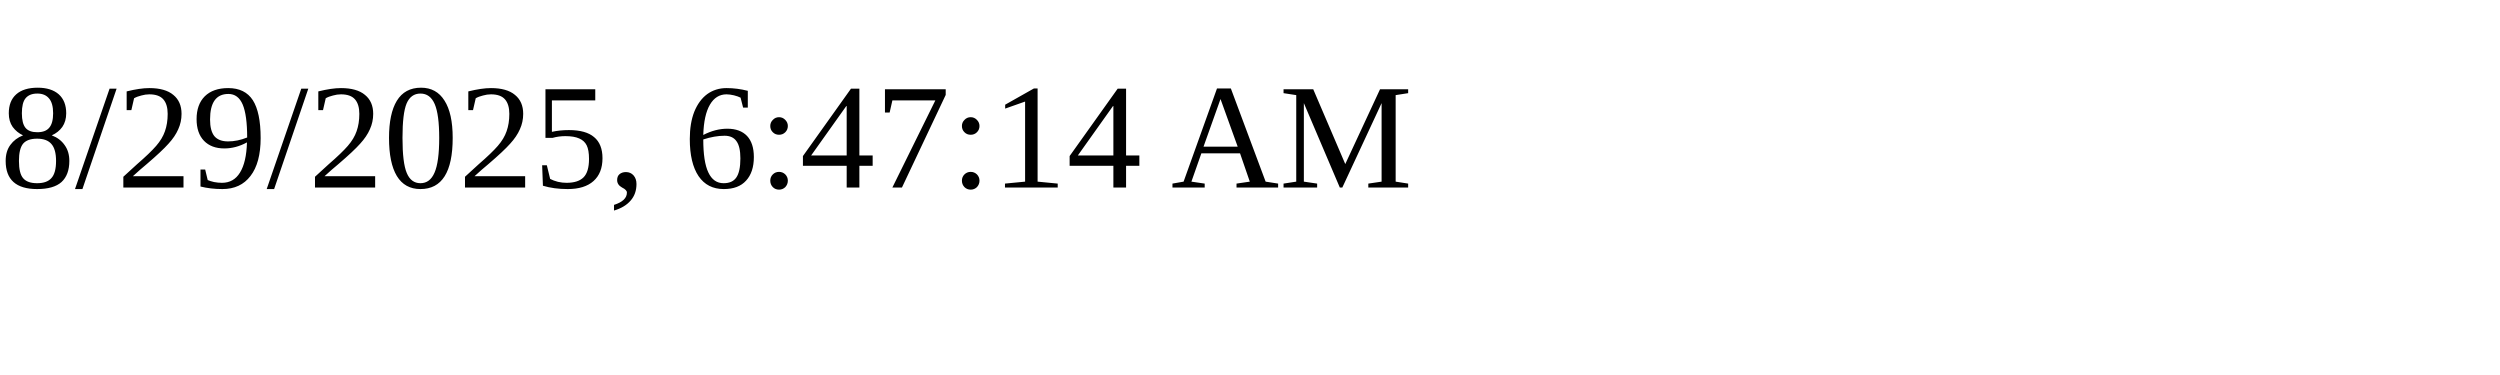
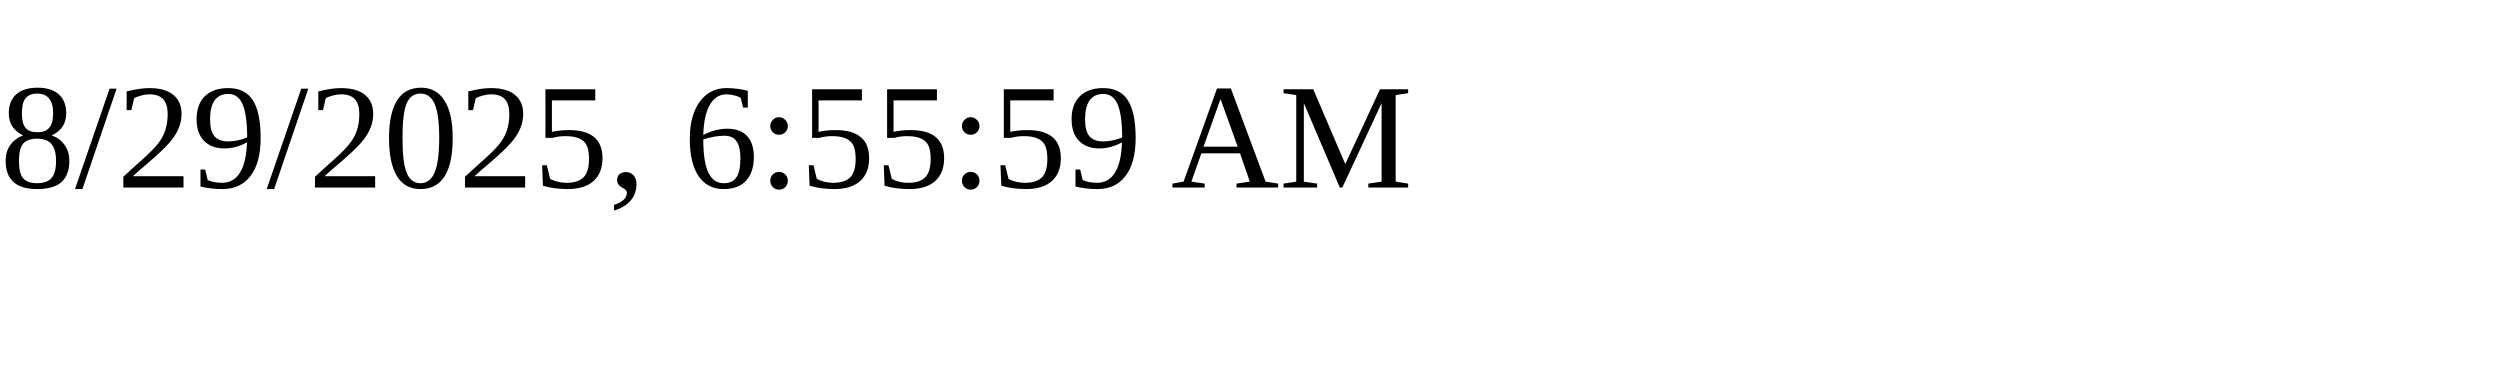
<svg xmlns="http://www.w3.org/2000/svg" height="30" width="200">
-   <text x="0" y="15">8/29/2025, 6:47:14 AM</text>
+   <text x="0" y="15">8/29/2025, 6:55:59 AM</text>
</svg>
